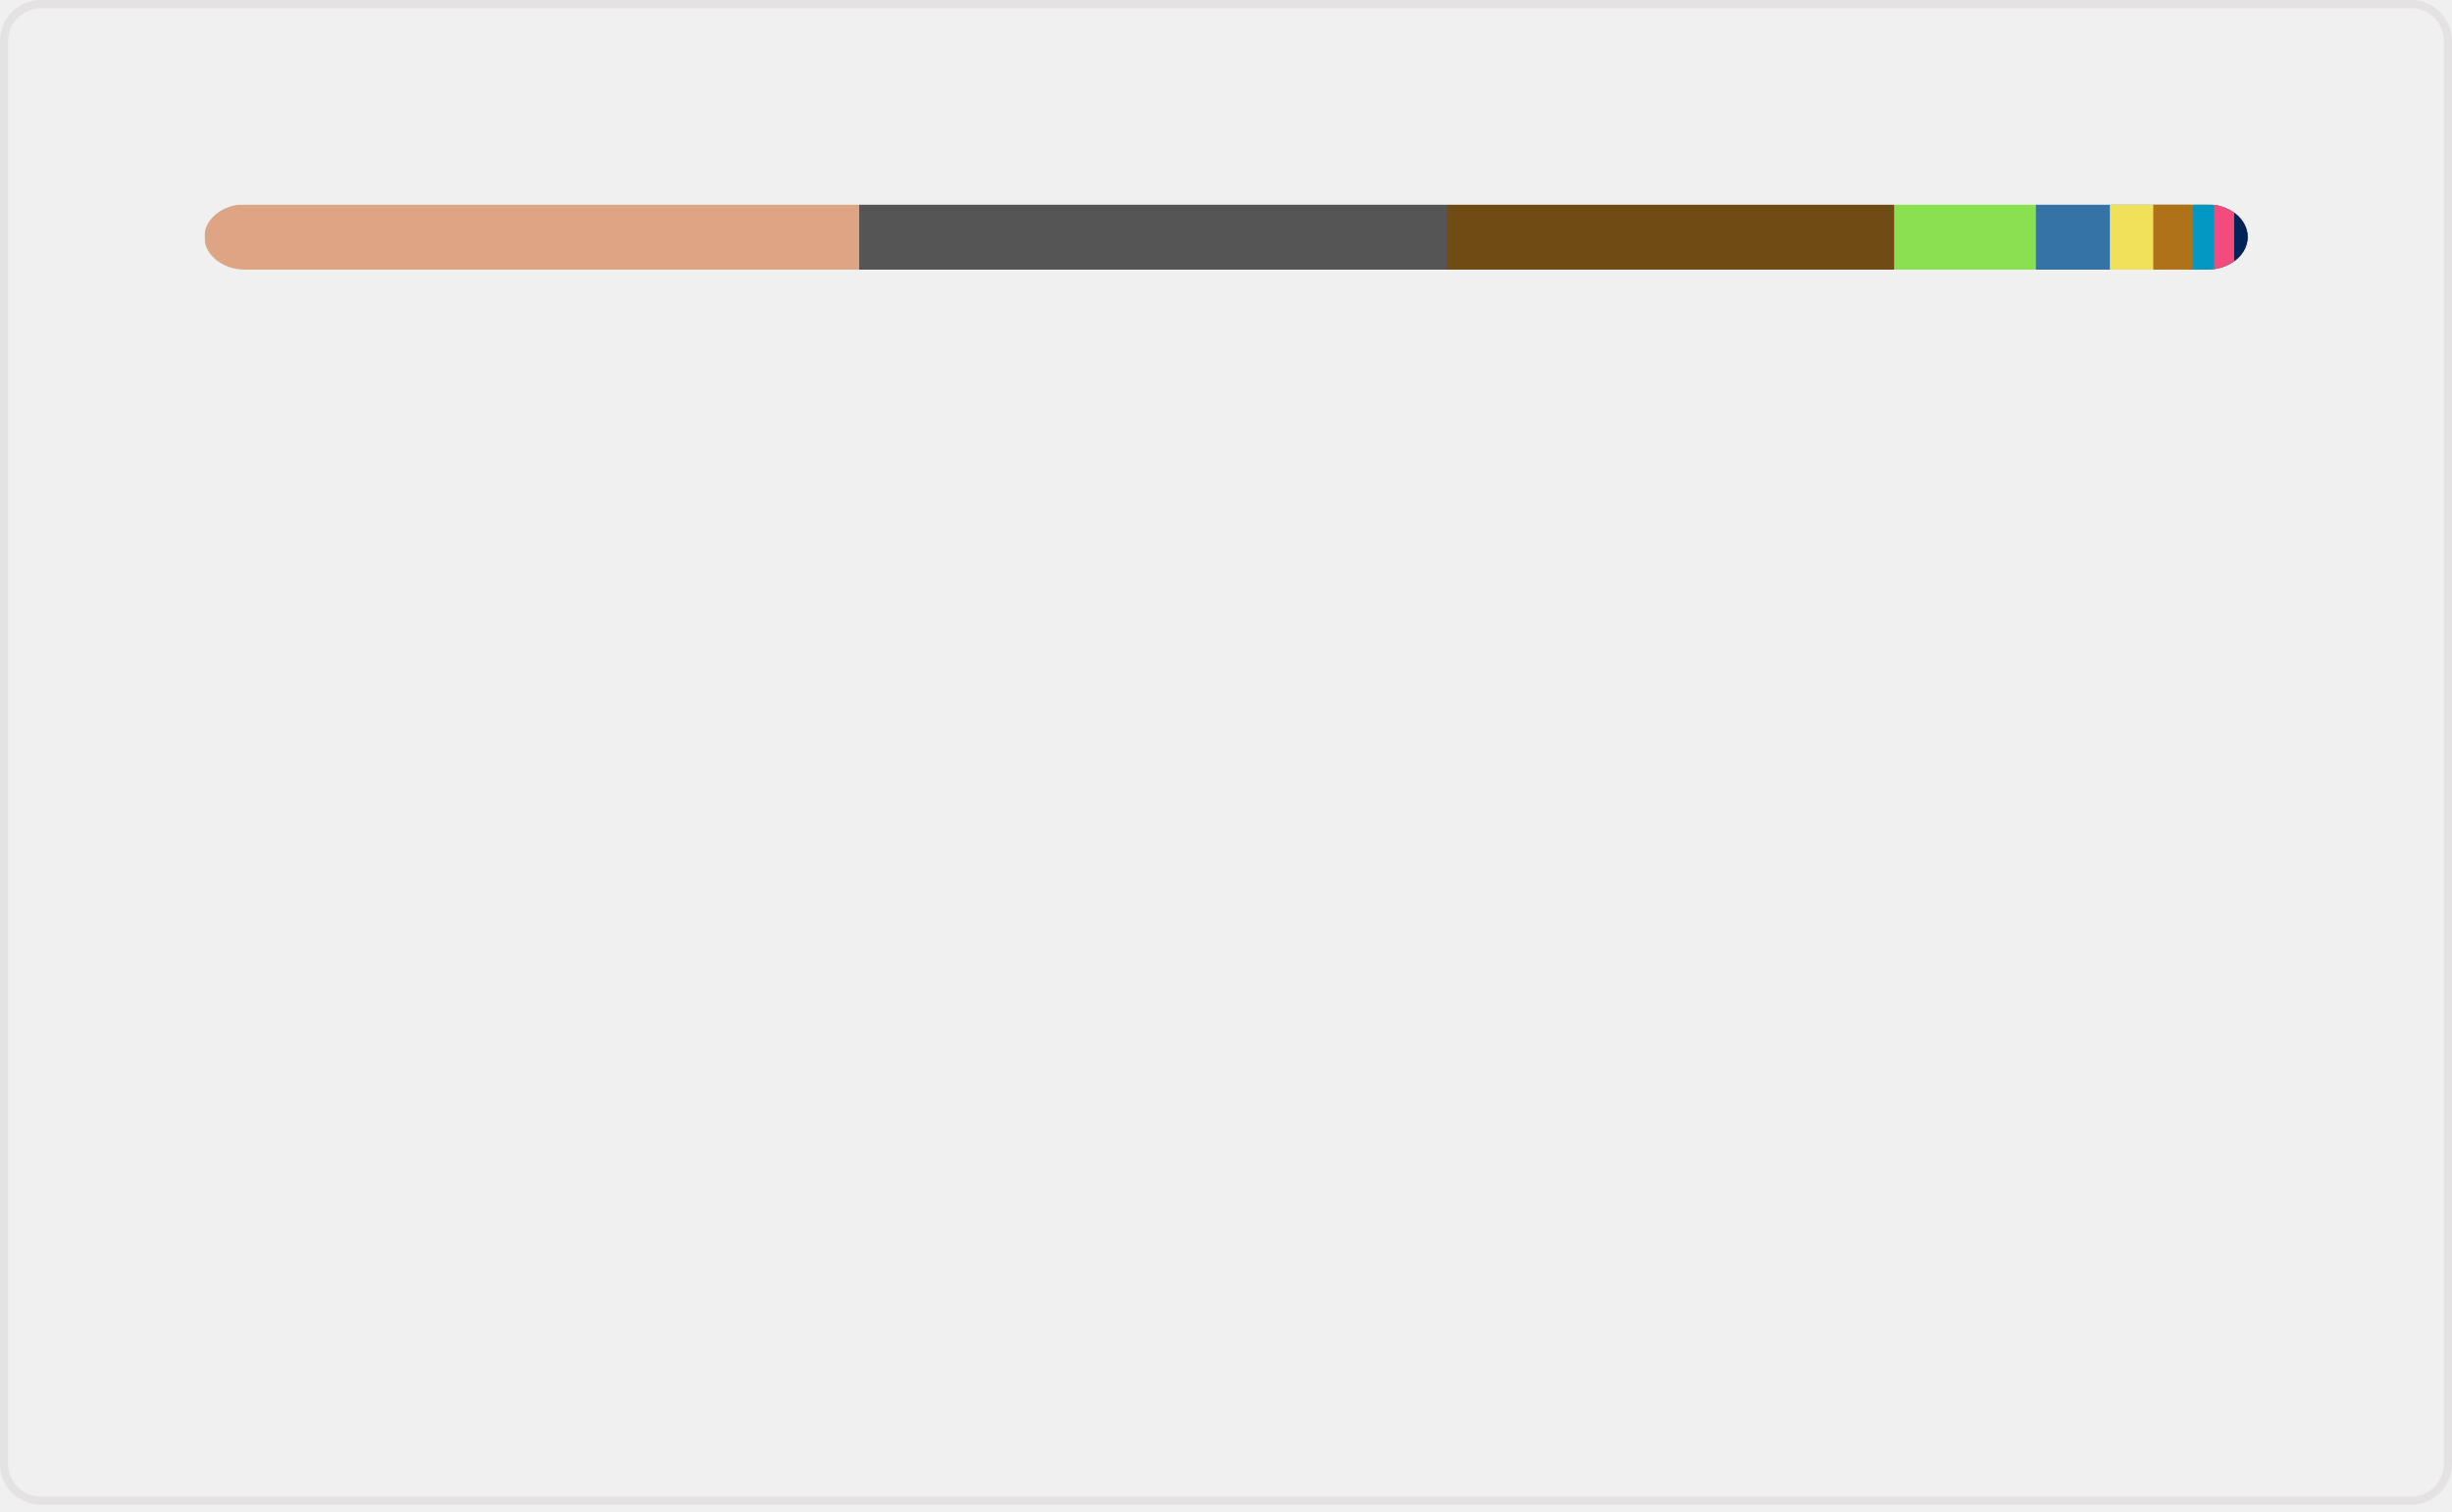
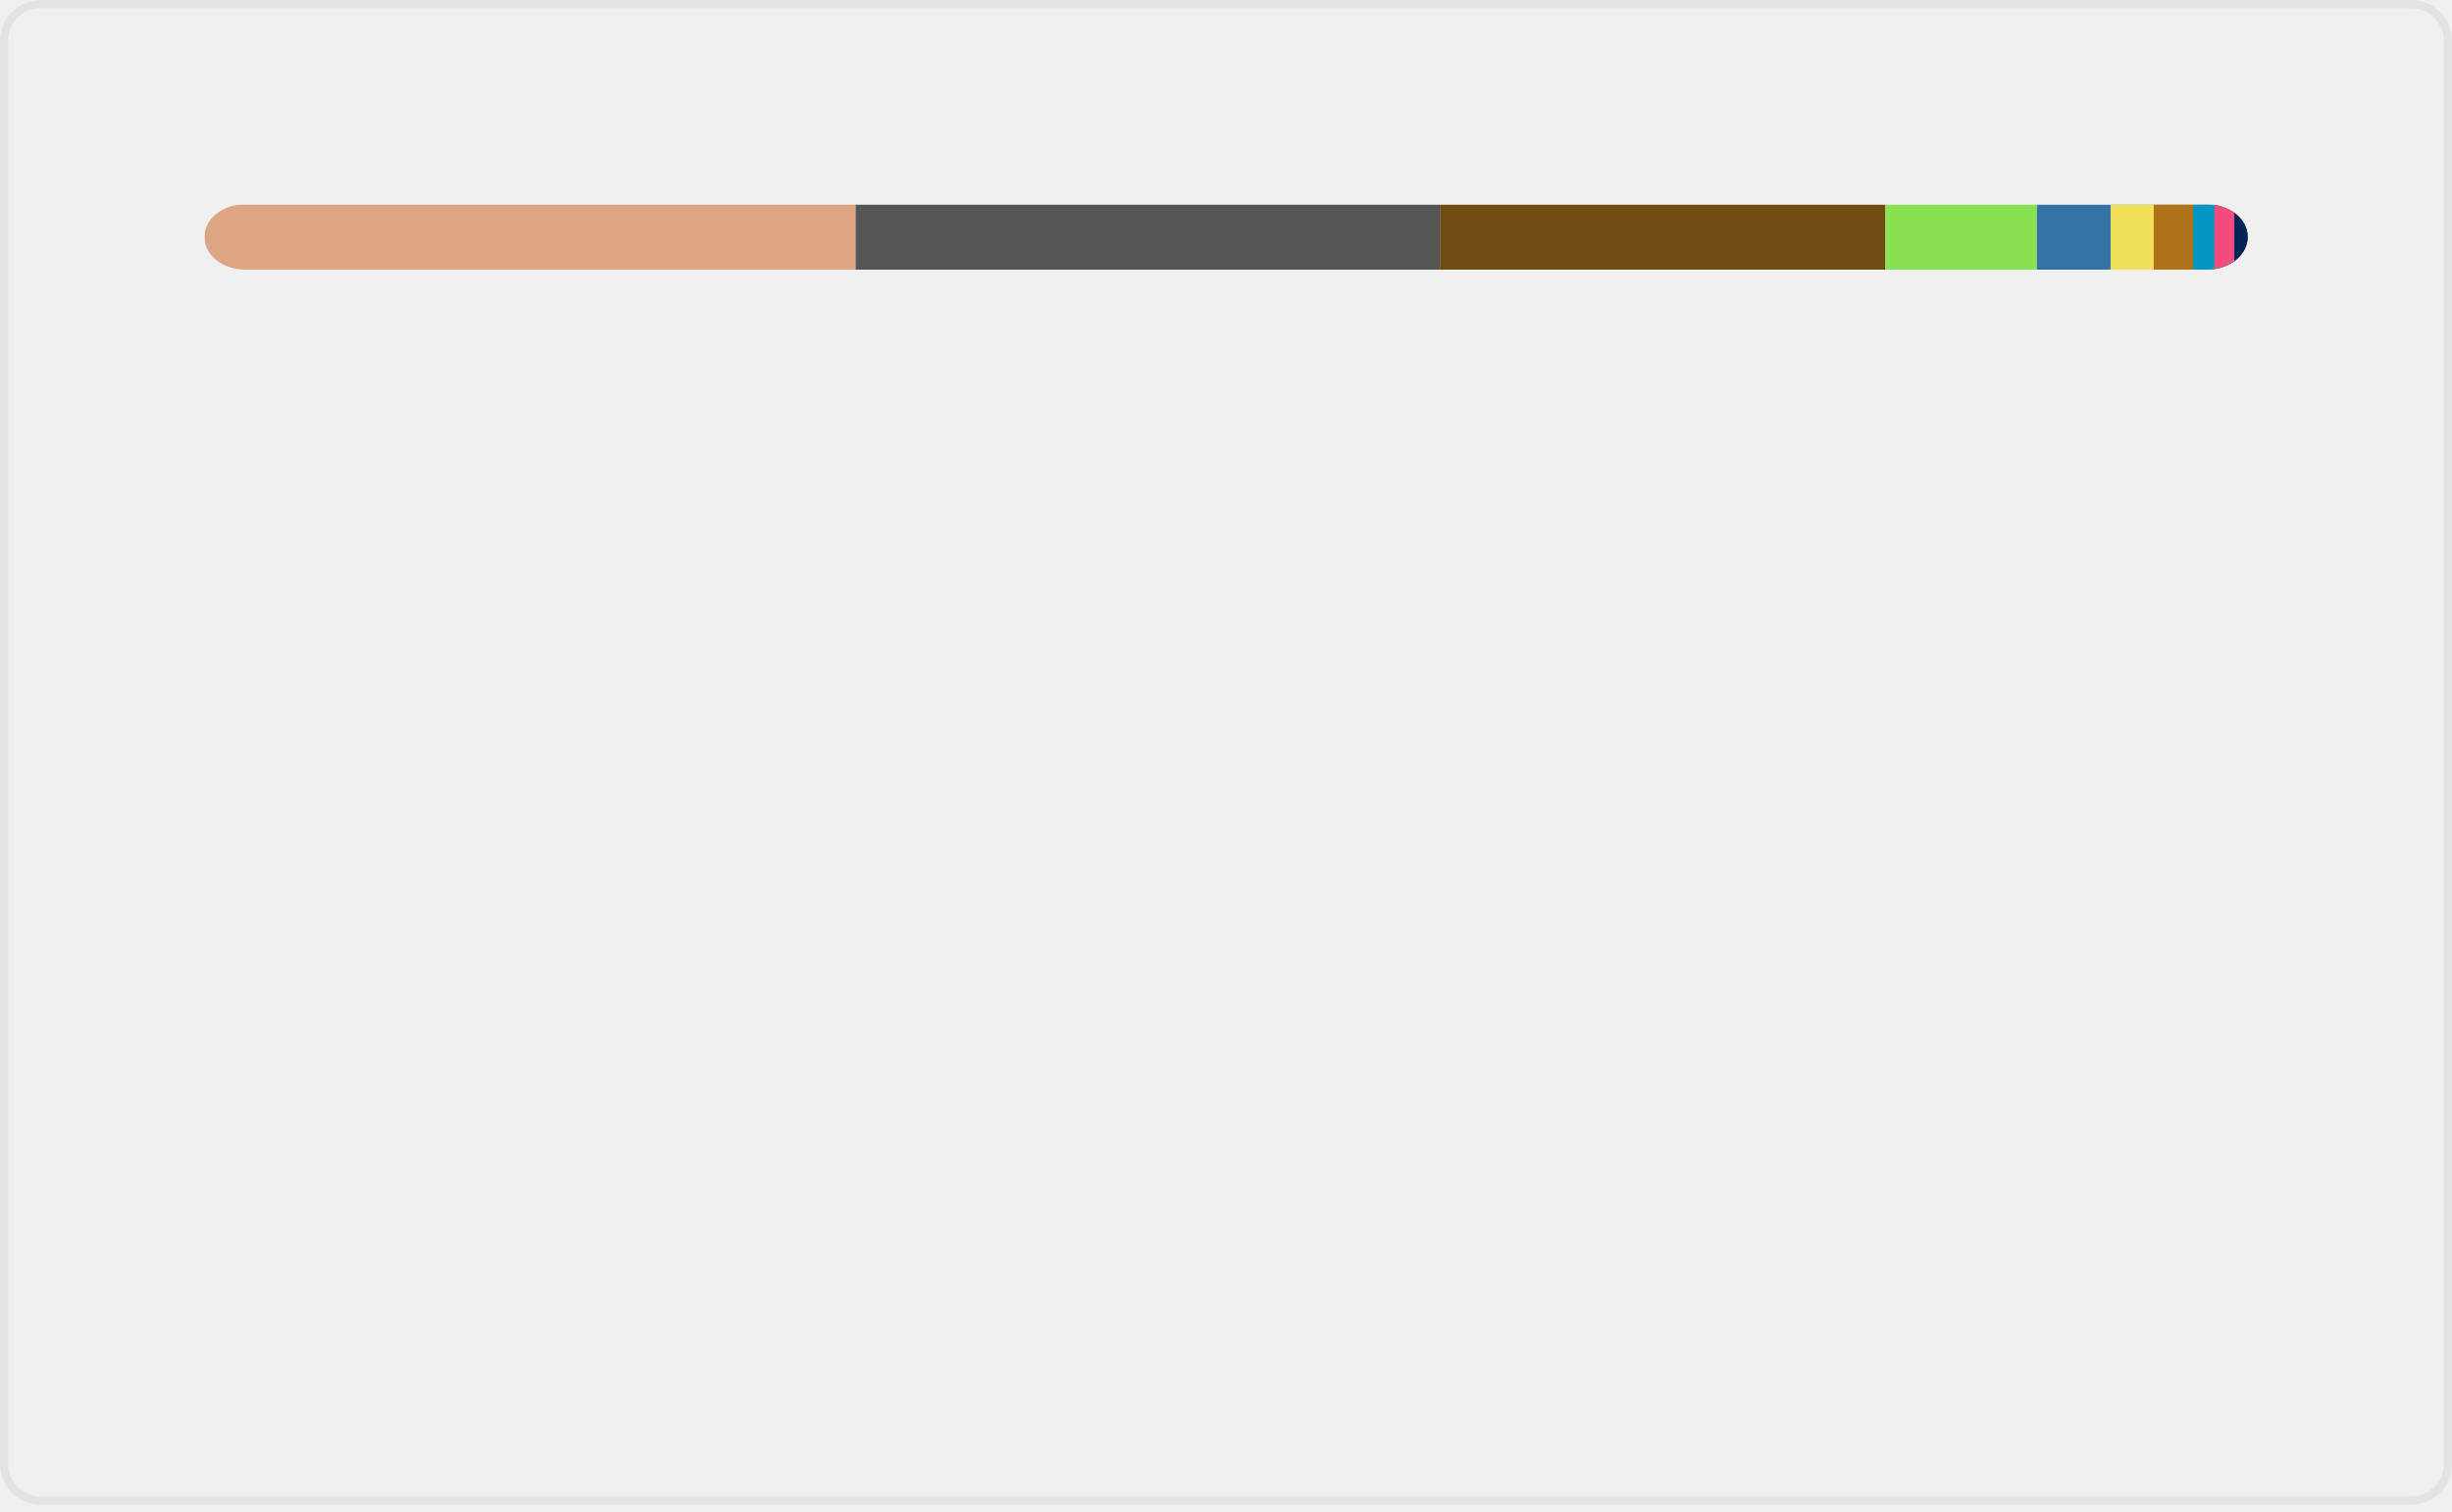
<svg xmlns="http://www.w3.org/2000/svg" width="300" height="185" viewBox="0 0 300 185" fill="none" role="img" aria-labelledby="descId">
  <style>
          .header {
            font: 600 18px 'Segoe UI', Ubuntu, Sans-Serif;
            fill: #006AFF;
            animation: fadeInAnimation 0.8s ease-in-out forwards;
          }
          @supports(-moz-appearance: auto) {
            /* Selector detects Firefox */
            .header { font-size: 15.5px; }
          }
          
    @keyframes slideInAnimation {
      from {
        width: 0;
      }
      to {
        width: calc(100%-100px);
      }
    }
    @keyframes growWidthAnimation {
      from {
        width: 0;
      }
      to {
        width: 100%;
      }
    }
    .stat {
      font: 600 14px 'Segoe UI', Ubuntu, "Helvetica Neue", Sans-Serif; fill: #9198a1;
    }
    @supports(-moz-appearance: auto) {
      /* Selector detects Firefox */
      .stat { font-size:12px; }
    }
    .bold { font-weight: 700 }
    .lang-name {
      font: 400 11px "Segoe UI", Ubuntu, Sans-Serif;
      fill: #9198a1;
    }
    .stagger {
      opacity: 0;
      animation: fadeInAnimation 0.3s ease-in-out forwards;
    }
    #rect-mask rect{
      animation: slideInAnimation 1s ease-in-out forwards;
    }
    .lang-progress{
      animation: growWidthAnimation 0.6s ease-in-out forwards;
    }
    

          
      /* Animations */
      @keyframes scaleInAnimation {
        from {
          transform: translate(-5px, 5px) scale(0);
        }
        to {
          transform: translate(-5px, 5px) scale(1);
        }
      }
      @keyframes fadeInAnimation {
        from {
          opacity: 0;
        }
        to {
          opacity: 1;
        }
      }
    
          
        </style>
  <rect data-testid="card-bg" x="0.5" y="0.5" rx="4.5" height="99%" stroke="#e4e2e2" width="299" fill="#ffffff00" stroke-opacity="1" />
  <g data-testid="main-card-body" transform="translate(0, 25)">
    <svg data-testid="lang-items" x="25">
      <mask id="rect-mask">
        <rect x="0" y="0" width="250" height="8" fill="white" rx="5" />
      </mask>
-       <rect mask="url(#rect-mask)" data-testid="lang-progress" x="0" y="0" width="80.12" height="8" fill="#dea584" />
-       <rect mask="url(#rect-mask)" data-testid="lang-progress" x="80.12" y="0" width="71.88" height="8" fill="#555555" />
-       <rect mask="url(#rect-mask)" data-testid="lang-progress" x="152" y="0" width="54.79" height="8" fill="#6E4C13" />
-       <rect mask="url(#rect-mask)" data-testid="lang-progress" x="206.79" y="0" width="17.28" height="8" fill="#89e051" />
-       <rect mask="url(#rect-mask)" data-testid="lang-progress" x="224.07" y="0" width="19.07" height="8" fill="#3572A5" />
-       <rect mask="url(#rect-mask)" data-testid="lang-progress" x="233.14" y="0" width="15.31" height="8" fill="#f1e05a" />
-       <rect mask="url(#rect-mask)" data-testid="lang-progress" x="238.45" y="0" width="14.84" height="8" fill="#b07219" />
-       <rect mask="url(#rect-mask)" data-testid="lang-progress" x="243.29" y="0" width="12.61" height="8" fill="#0298c3" />
-       <rect mask="url(#rect-mask)" data-testid="lang-progress" x="245.9" y="0" width="12.45" height="8" fill="#f34b7d" />
-       <rect mask="url(#rect-mask)" data-testid="lang-progress" x="248.35" y="0" width="11.64" height="8" fill="#012456" />
+       <rect mask="url(#rect-mask)" data-testid="lang-progress" x="0" y="0" width="79.69" height="8" fill="#dea584" />
+       <rect mask="url(#rect-mask)" data-testid="lang-progress" x="79.69" y="0" width="71.49" height="8" fill="#555555" />
+       <rect mask="url(#rect-mask)" data-testid="lang-progress" x="151.18" y="0" width="54.5" height="8" fill="#6E4C13" />
+       <rect mask="url(#rect-mask)" data-testid="lang-progress" x="205.68" y="0" width="18.53" height="8" fill="#89e051" />
+       <rect mask="url(#rect-mask)" data-testid="lang-progress" x="224.21" y="0" width="19.02" height="8" fill="#3572A5" />
+       <rect mask="url(#rect-mask)" data-testid="lang-progress" x="233.23" y="0" width="15.28" height="8" fill="#f1e05a" />
+       <rect mask="url(#rect-mask)" data-testid="lang-progress" x="238.51" y="0" width="14.82" height="8" fill="#b07219" />
+       <rect mask="url(#rect-mask)" data-testid="lang-progress" x="243.33" y="0" width="12.6" height="8" fill="#0298c3" />
+       <rect mask="url(#rect-mask)" data-testid="lang-progress" x="245.93" y="0" width="12.44" height="8" fill="#f34b7d" />
+       <rect mask="url(#rect-mask)" data-testid="lang-progress" x="248.37" y="0" width="11.63" height="8" fill="#012456" />
      <g transform="translate(0, 25)">
        <g transform="translate(0, 0)">
          <g transform="translate(0, 0)">
            <g class="stagger" style="animation-delay: 450ms">
              <circle cx="5" cy="6" r="5" fill="#dea584" />
              <text data-testid="lang-name" x="15" y="10" class="lang-name">
-         Rust 32.05%
+         Rust 31.88%
      </text>
            </g>
          </g>
          <g transform="translate(0, 25)">
            <g class="stagger" style="animation-delay: 600ms">
              <circle cx="5" cy="6" r="5" fill="#555555" />
              <text data-testid="lang-name" x="15" y="10" class="lang-name">
-         C 28.75%
+         C 28.60%
      </text>
            </g>
          </g>
          <g transform="translate(0, 50)">
            <g class="stagger" style="animation-delay: 750ms">
              <circle cx="5" cy="6" r="5" fill="#6E4C13" />
              <text data-testid="lang-name" x="15" y="10" class="lang-name">
-         Assembly 21.92%
+         Assembly 21.80%
      </text>
            </g>
          </g>
          <g transform="translate(0, 75)">
            <g class="stagger" style="animation-delay: 900ms">
              <circle cx="5" cy="6" r="5" fill="#89e051" />
              <text data-testid="lang-name" x="15" y="10" class="lang-name">
-         Shell 6.91%
+         Shell 7.41%
      </text>
            </g>
          </g>
          <g transform="translate(0, 100)">
            <g class="stagger" style="animation-delay: 1050ms">
              <circle cx="5" cy="6" r="5" fill="#3572A5" />
              <text data-testid="lang-name" x="15" y="10" class="lang-name">
-         Python 3.63%
+         Python 3.61%
      </text>
            </g>
          </g>
        </g>
        <g transform="translate(150, 0)">
          <g transform="translate(0, 0)">
            <g class="stagger" style="animation-delay: 450ms">
              <circle cx="5" cy="6" r="5" fill="#f1e05a" />
              <text data-testid="lang-name" x="15" y="10" class="lang-name">
-         JavaScript 2.12%
+         JavaScript 2.11%
      </text>
            </g>
          </g>
          <g transform="translate(0, 25)">
            <g class="stagger" style="animation-delay: 600ms">
              <circle cx="5" cy="6" r="5" fill="#b07219" />
              <text data-testid="lang-name" x="15" y="10" class="lang-name">
-         Java 1.94%
+         Java 1.93%
      </text>
            </g>
          </g>
          <g transform="translate(0, 50)">
            <g class="stagger" style="animation-delay: 750ms">
              <circle cx="5" cy="6" r="5" fill="#0298c3" />
              <text data-testid="lang-name" x="15" y="10" class="lang-name">
        Perl 1.04%
      </text>
            </g>
          </g>
          <g transform="translate(0, 75)">
            <g class="stagger" style="animation-delay: 900ms">
              <circle cx="5" cy="6" r="5" fill="#f34b7d" />
              <text data-testid="lang-name" x="15" y="10" class="lang-name">
        C++ 0.98%
      </text>
            </g>
          </g>
          <g transform="translate(0, 100)">
            <g class="stagger" style="animation-delay: 1050ms">
              <circle cx="5" cy="6" r="5" fill="#012456" />
              <text data-testid="lang-name" x="15" y="10" class="lang-name">
-         PowerShell 0.66%
+         PowerShell 0.65%
      </text>
            </g>
          </g>
        </g>
      </g>
    </svg>
  </g>
</svg>
